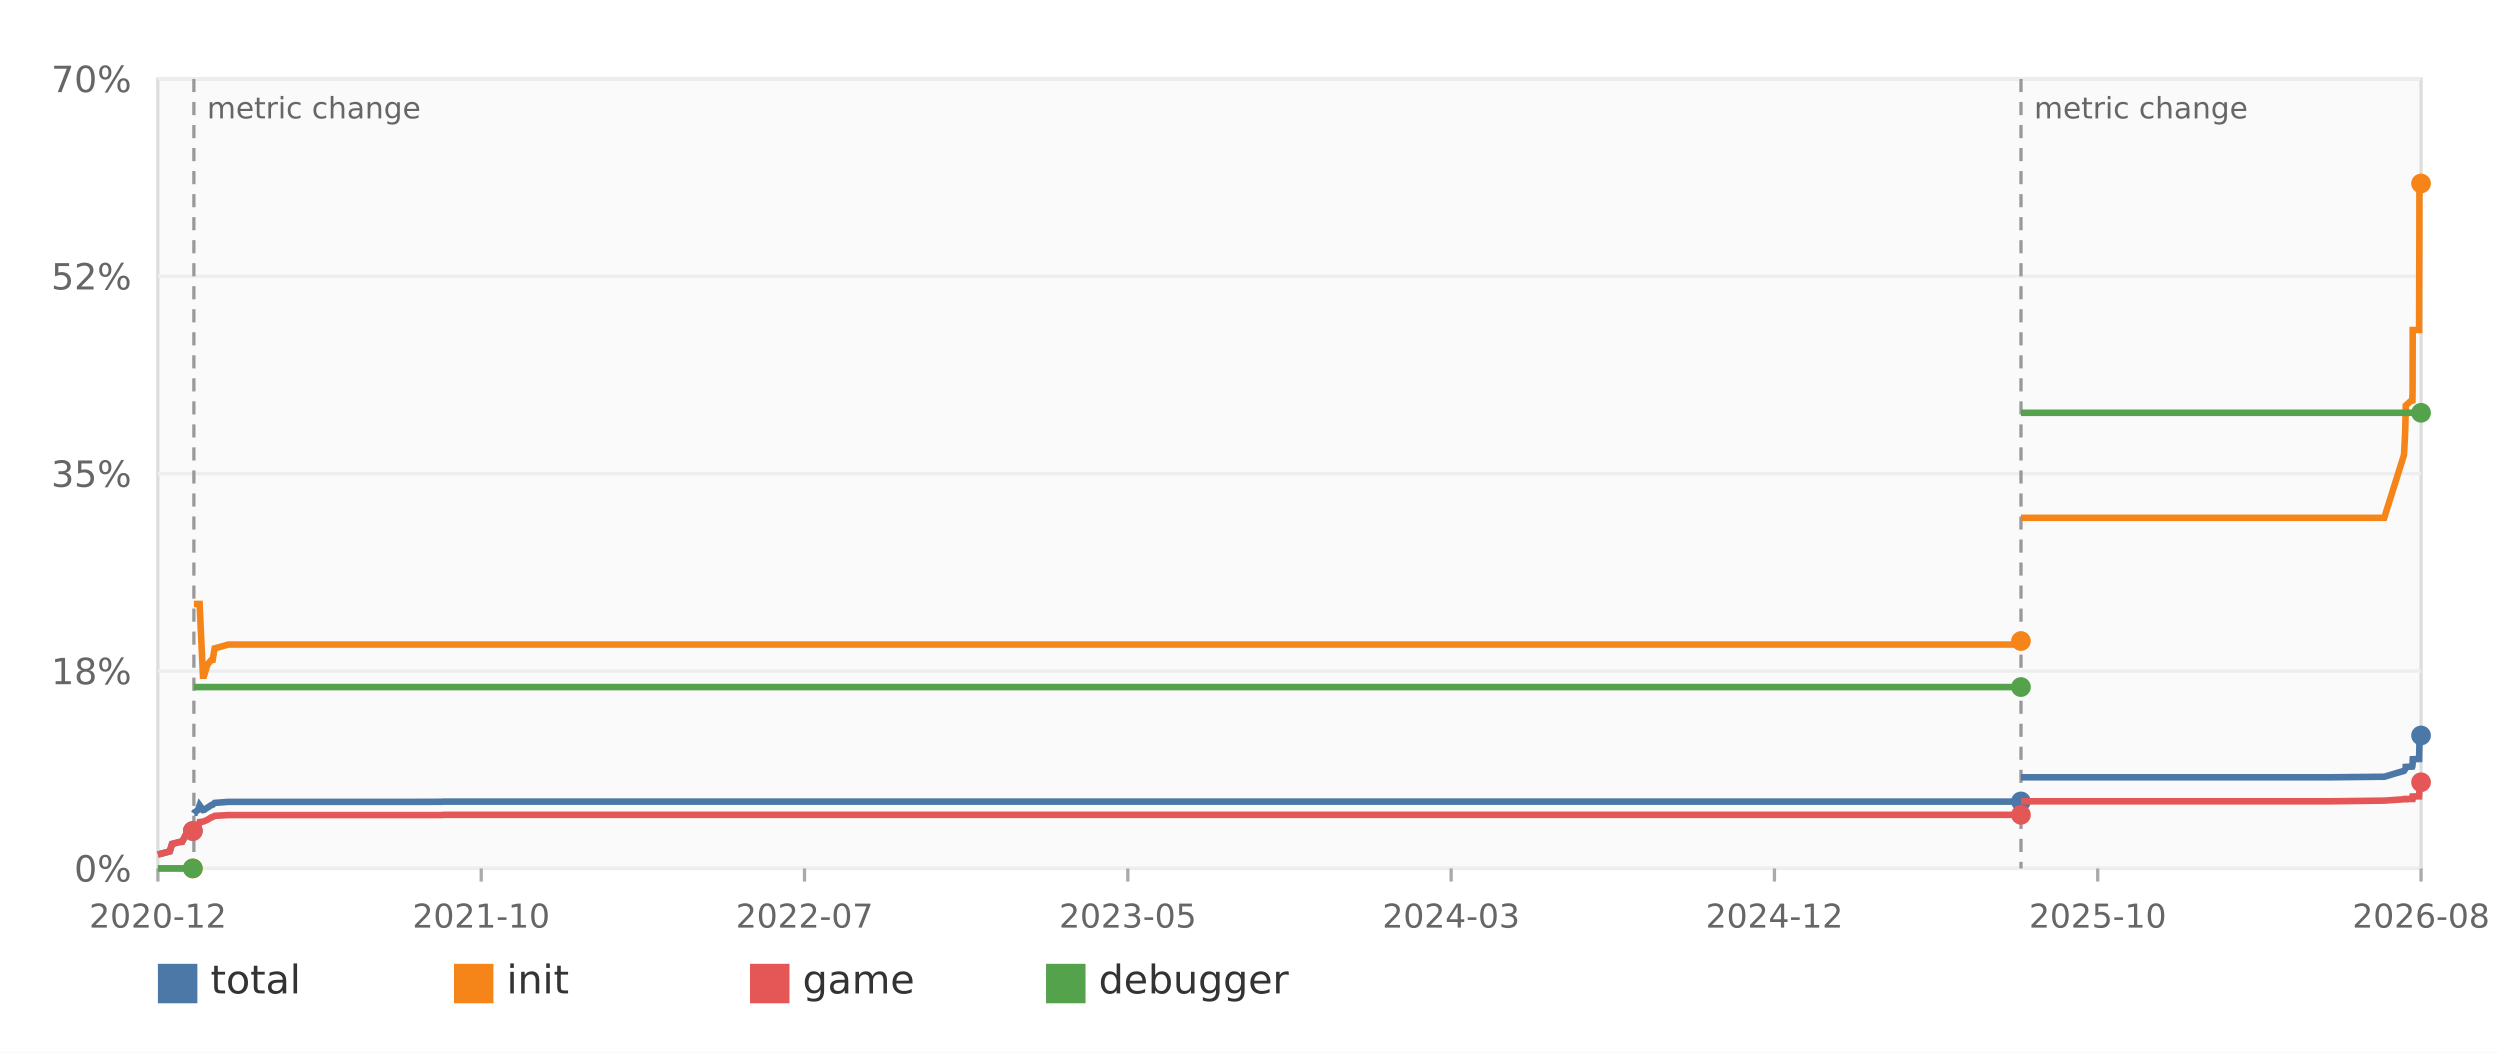
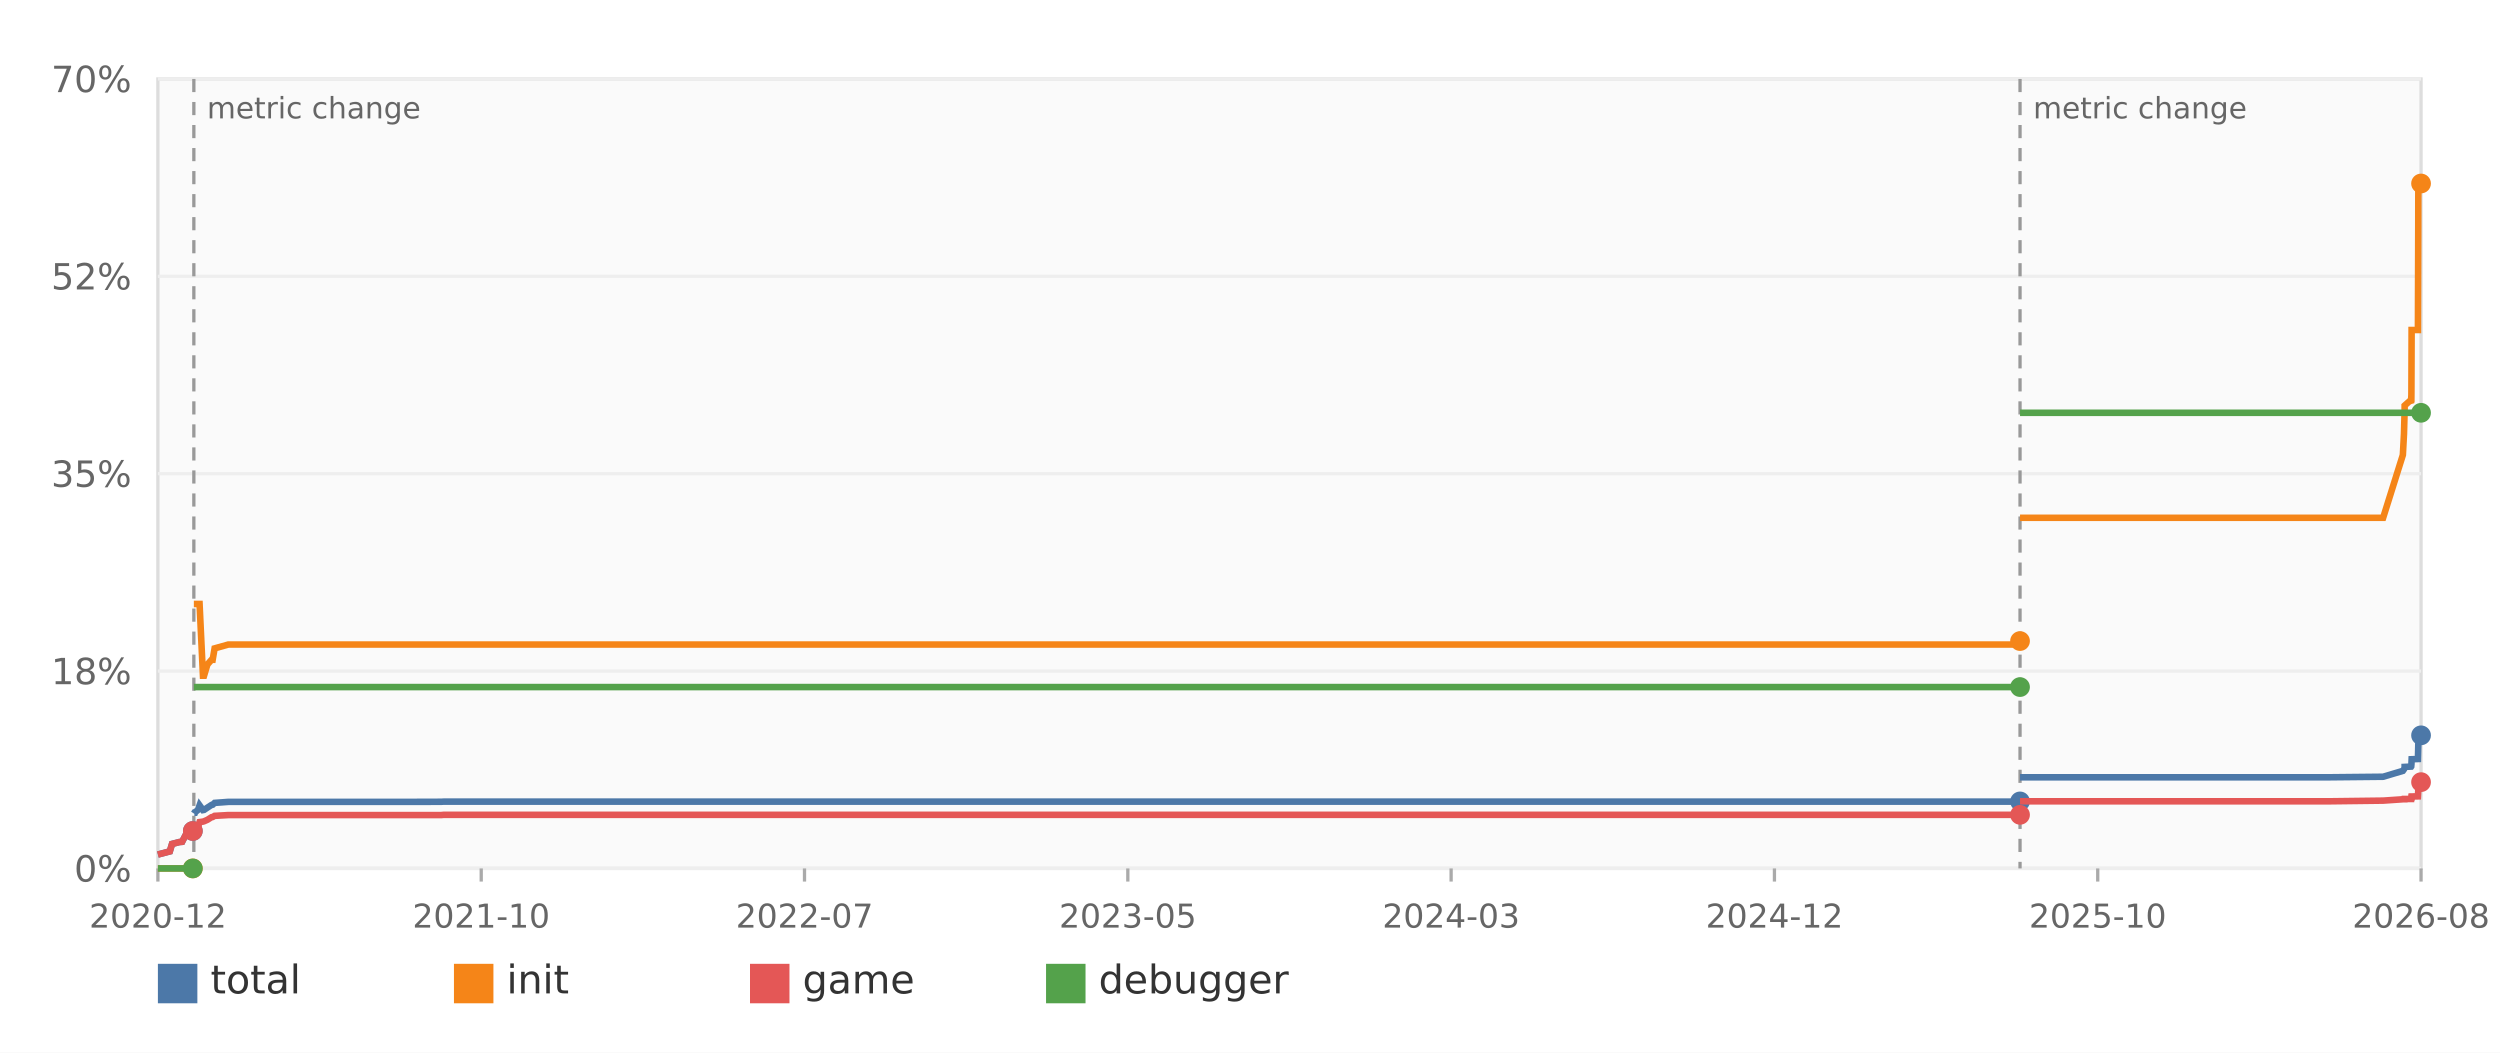
<svg xmlns="http://www.w3.org/2000/svg" width="760" height="320" viewBox="0 0 760 320" role="img" aria-label="Decomp progress over time">
  <rect width="100%" height="100%" fill="#ffffff" />
  <rect x="48" y="24" width="688" height="240" fill="#fafafa" stroke="#dddddd" />
  <line x1="48" y1="264.00" x2="736" y2="264.00" stroke="#eeeeee" />
  <text x="40" y="268.00" text-anchor="end" font-family="DejaVu Sans,Verdana,Geneva,sans-serif" font-size="11" fill="#666666">0%</text>
  <line x1="48" y1="204.00" x2="736" y2="204.00" stroke="#eeeeee" />
  <text x="40" y="208.00" text-anchor="end" font-family="DejaVu Sans,Verdana,Geneva,sans-serif" font-size="11" fill="#666666">18%</text>
  <line x1="48" y1="144.00" x2="736" y2="144.00" stroke="#eeeeee" />
  <text x="40" y="148.00" text-anchor="end" font-family="DejaVu Sans,Verdana,Geneva,sans-serif" font-size="11" fill="#666666">35%</text>
  <line x1="48" y1="84.00" x2="736" y2="84.00" stroke="#eeeeee" />
  <text x="40" y="88.00" text-anchor="end" font-family="DejaVu Sans,Verdana,Geneva,sans-serif" font-size="11" fill="#666666">52%</text>
  <line x1="48" y1="24.00" x2="736" y2="24.00" stroke="#eeeeee" />
  <text x="40" y="28.00" text-anchor="end" font-family="DejaVu Sans,Verdana,Geneva,sans-serif" font-size="11" fill="#666666">70%</text>
  <line x1="48.00" y1="264" x2="48.00" y2="268" stroke="#aaaaaa" />
  <text x="48.00" y="282" text-anchor="middle" font-family="DejaVu Sans,Verdana,Geneva,sans-serif" font-size="10" fill="#666666">2020-12</text>
  <line x1="146.29" y1="264" x2="146.29" y2="268" stroke="#aaaaaa" />
  <text x="146.29" y="282" text-anchor="middle" font-family="DejaVu Sans,Verdana,Geneva,sans-serif" font-size="10" fill="#666666">2021-10</text>
  <line x1="244.57" y1="264" x2="244.57" y2="268" stroke="#aaaaaa" />
  <text x="244.57" y="282" text-anchor="middle" font-family="DejaVu Sans,Verdana,Geneva,sans-serif" font-size="10" fill="#666666">2022-07</text>
  <line x1="342.86" y1="264" x2="342.86" y2="268" stroke="#aaaaaa" />
  <text x="342.86" y="282" text-anchor="middle" font-family="DejaVu Sans,Verdana,Geneva,sans-serif" font-size="10" fill="#666666">2023-05</text>
  <line x1="441.14" y1="264" x2="441.14" y2="268" stroke="#aaaaaa" />
  <text x="441.14" y="282" text-anchor="middle" font-family="DejaVu Sans,Verdana,Geneva,sans-serif" font-size="10" fill="#666666">2024-03</text>
  <line x1="539.43" y1="264" x2="539.43" y2="268" stroke="#aaaaaa" />
  <text x="539.43" y="282" text-anchor="middle" font-family="DejaVu Sans,Verdana,Geneva,sans-serif" font-size="10" fill="#666666">2024-12</text>
  <line x1="637.71" y1="264" x2="637.71" y2="268" stroke="#aaaaaa" />
  <text x="637.71" y="282" text-anchor="middle" font-family="DejaVu Sans,Verdana,Geneva,sans-serif" font-size="10" fill="#666666">2025-10</text>
  <line x1="736.00" y1="264" x2="736.00" y2="268" stroke="#aaaaaa" />
  <text x="736.00" y="282" text-anchor="middle" font-family="DejaVu Sans,Verdana,Geneva,sans-serif" font-size="10" fill="#666666">2026-08</text>
-   <line x1="58.94" y1="24" x2="58.94" y2="264" stroke="#999999" stroke-width="1" stroke-dasharray="4 3" />
-   <text x="62.94" y="36" font-family="DejaVu Sans,Verdana,Geneva,sans-serif" font-size="9" fill="#666666">metric change</text>
-   <line x1="614.38" y1="24" x2="614.38" y2="264" stroke="#999999" stroke-width="1" stroke-dasharray="4 3" />
-   <text x="618.38" y="36" font-family="DejaVu Sans,Verdana,Geneva,sans-serif" font-size="9" fill="#666666">metric change</text>
-   <polyline fill="none" stroke="#4c78a8" stroke-width="2" points="48.00,259.78 51.62,258.82 52.30,256.56 54.53,255.98 55.36,255.91 56.54,253.65 57.58,253.47 58.35,252.86 58.52,252.86 58.62,252.62" />
+   <line x1="58.93" y1="24" x2="58.93" y2="264" stroke="#999999" stroke-width="1" stroke-dasharray="4 3" />
+   <text x="62.93" y="36" font-family="DejaVu Sans,Verdana,Geneva,sans-serif" font-size="9" fill="#666666">metric change</text>
+   <line x1="614.09" y1="24" x2="614.09" y2="264" stroke="#999999" stroke-width="1" stroke-dasharray="4 3" />
+   <text x="618.09" y="36" font-family="DejaVu Sans,Verdana,Geneva,sans-serif" font-size="9" fill="#666666">metric change</text>
+   <polyline fill="none" stroke="#4c78a8" stroke-width="2" points="48.00,259.78 51.62,258.82 52.30,256.56 54.53,255.98 55.36,255.91 56.54,253.65 57.57,253.47 58.35,252.86 58.51,252.86 58.62,252.62" />
  <circle cx="58.62" cy="252.62" r="3" fill="#4c78a8" />
-   <polyline fill="none" stroke="#4c78a8" stroke-width="2" points="58.94,247.30 59.09,247.06 59.29,247.06 59.38,246.82 59.70,246.62 60.20,246.21 60.68,244.83 61.70,246.27 61.71,246.27 62.04,246.21 63.06,245.52 64.32,244.70 64.32,244.70 64.66,244.63 65.25,244.08 69.42,243.77 124.94,243.77 124.95,243.77 134.17,243.74 134.90,243.70 614.14,243.70 614.16,243.70 614.16,243.63 614.32,243.63 614.37,243.63" />
-   <circle cx="614.37" cy="243.63" r="3" fill="#4c78a8" />
-   <polyline fill="none" stroke="#4c78a8" stroke-width="2" points="614.38,236.30 614.52,236.30 708.10,236.30 724.81,236.13 730.81,234.34 731.15,233.86 731.34,233.38 731.35,233.28 731.35,233.14 732.80,233.07 733.34,233.04 733.35,233.01 733.39,232.56 733.42,232.39 733.47,231.05 733.48,230.81 735.40,230.74 735.49,226.87 735.50,226.25 735.51,226.15 735.52,226.05 735.52,225.94 735.83,224.37 735.83,224.30 736.00,223.58" />
-   <circle cx="736.00" cy="223.58" r="3" fill="#4c78a8" />
-   <polyline fill="none" stroke="#f58518" stroke-width="2" points="48.00,264.00 51.62,264.00 52.30,264.00 54.53,264.00 55.36,264.00 56.54,264.00 57.58,264.00 58.35,264.00 58.52,264.00 58.62,264.00" />
+   <polyline fill="none" stroke="#4c78a8" stroke-width="2" points="58.93,247.30 59.09,247.06 59.28,247.06 59.38,246.82 59.69,246.62 60.19,246.21 60.67,244.83 61.70,246.27 61.70,246.27 62.03,246.21 63.05,245.52 64.31,244.70 64.31,244.70 64.65,244.63 65.24,244.08 69.41,243.77 124.91,243.77 124.91,243.77 134.13,243.74 134.86,243.70 613.86,243.70 613.88,243.70 613.88,243.63 614.04,243.63 614.09,243.63" />
+   <circle cx="614.09" cy="243.63" r="3" fill="#4c78a8" />
+   <polyline fill="none" stroke="#4c78a8" stroke-width="2" points="614.09,236.30 614.24,236.30 707.77,236.30 724.47,236.13 730.47,234.34 730.81,233.86 731.00,233.38 731.01,233.28 731.01,233.14 732.46,233.07 732.99,233.04 733.01,233.01 733.05,232.56 733.07,232.39 733.13,231.05 733.14,230.81 735.05,230.74 735.15,226.87 735.16,226.25 735.17,226.15 735.18,226.05 735.18,225.94 735.49,224.37 735.49,224.30 735.66,223.58 736.00,223.54" />
+   <circle cx="736.00" cy="223.54" r="3" fill="#4c78a8" />
+   <polyline fill="none" stroke="#f58518" stroke-width="2" points="48.00,264.00 51.62,264.00 52.30,264.00 54.53,264.00 55.36,264.00 56.54,264.00 57.57,264.00 58.35,264.00 58.51,264.00 58.62,264.00" />
  <circle cx="58.62" cy="264.00" r="3" fill="#f58518" />
-   <polyline fill="none" stroke="#f58518" stroke-width="2" points="58.94,183.60 59.09,183.60 59.29,183.60 59.38,183.60 59.70,183.60 60.20,183.60 60.68,183.60 61.70,205.41 61.71,205.41 62.04,205.41 63.06,202.01 64.32,200.57 64.32,200.57 64.66,200.57 65.25,197.11 69.42,195.94 124.94,195.94 124.95,195.94 134.17,195.94 134.90,195.94 614.14,195.94 614.16,195.94 614.16,194.88 614.32,194.88 614.37,194.88" />
-   <circle cx="614.37" cy="194.88" r="3" fill="#f58518" />
-   <polyline fill="none" stroke="#f58518" stroke-width="2" points="614.38,157.41 614.52,157.41 708.10,157.41 724.81,157.41 730.81,138.31 731.15,131.90 731.34,125.01 731.35,125.01 731.35,123.29 732.80,121.99 733.34,121.82 733.35,121.23 733.39,121.23 733.42,118.97 733.47,100.32 733.48,100.32 735.40,100.32 735.49,68.40 735.50,60.31 735.51,58.63 735.52,57.43 735.52,55.99 735.83,55.78 735.83,55.78 736.00,55.78" />
+   <polyline fill="none" stroke="#f58518" stroke-width="2" points="58.93,183.60 59.09,183.60 59.28,183.60 59.38,183.60 59.69,183.60 60.19,183.60 60.67,183.60 61.70,205.41 61.70,205.41 62.03,205.41 63.05,202.01 64.31,200.57 64.31,200.57 64.65,200.57 65.24,197.11 69.41,195.94 124.91,195.94 124.91,195.94 134.13,195.94 134.86,195.94 613.86,195.94 613.88,195.94 613.88,194.88 614.04,194.88 614.09,194.88" />
+   <circle cx="614.09" cy="194.88" r="3" fill="#f58518" />
+   <polyline fill="none" stroke="#f58518" stroke-width="2" points="614.09,157.41 614.24,157.41 707.77,157.41 724.47,157.41 730.47,138.31 730.81,131.90 731.00,125.01 731.01,125.01 731.01,123.29 732.46,121.99 732.99,121.82 733.01,121.23 733.05,121.23 733.07,118.97 733.13,100.32 733.14,100.32 735.05,100.32 735.15,68.40 735.16,60.31 735.17,58.63 735.18,57.43 735.18,55.99 735.49,55.78 735.49,55.78 735.66,55.78 736.00,55.78" />
  <circle cx="736.00" cy="55.78" r="3" fill="#f58518" />
-   <polyline fill="none" stroke="#e45756" stroke-width="2" points="48.00,259.78 51.62,258.82 52.30,256.56 54.53,255.98 55.36,255.91 56.54,253.65 57.58,253.47 58.35,252.86 58.52,252.86 58.62,252.62" />
+   <polyline fill="none" stroke="#e45756" stroke-width="2" points="48.00,259.78 51.62,258.82 52.30,256.56 54.53,255.98 55.36,255.91 56.54,253.65 57.57,253.47 58.35,252.86 58.51,252.86 58.62,252.62" />
  <circle cx="58.62" cy="252.62" r="3" fill="#e45756" />
-   <polyline fill="none" stroke="#e45756" stroke-width="2" points="58.94,252.62 59.09,252.34 59.29,252.34 59.38,252.07 59.70,251.86 60.20,251.42 60.68,249.91 61.70,249.77 61.71,249.77 62.04,249.67 63.06,249.22 64.32,248.43 64.32,248.43 64.66,248.37 65.25,248.02 69.42,247.78 124.94,247.78 124.95,247.78 134.17,247.78 134.90,247.71 614.14,247.71 614.16,247.71 614.16,247.71 614.32,247.71 614.37,247.71" />
-   <circle cx="614.37" cy="247.71" r="3" fill="#e45756" />
-   <polyline fill="none" stroke="#e45756" stroke-width="2" points="614.38,243.60 614.52,243.60 708.10,243.60 724.81,243.39 730.81,242.98 731.15,242.98 731.34,242.98 731.35,242.88 731.35,242.88 732.80,242.88 733.34,242.88 733.35,242.88 733.39,242.40 733.42,242.40 733.47,242.40 733.48,242.13 735.40,242.09 735.49,240.38 735.50,240.34 735.51,240.34 735.52,240.34 735.52,240.34 735.83,238.66 735.83,238.59 736.00,237.81" />
-   <circle cx="736.00" cy="237.81" r="3" fill="#e45756" />
-   <polyline fill="none" stroke="#54a24b" stroke-width="2" points="48.00,264.00 51.62,264.00 52.30,264.00 54.53,264.00 55.36,264.00 56.54,264.00 57.58,264.00 58.35,264.00 58.52,264.00 58.62,264.00" />
+   <polyline fill="none" stroke="#e45756" stroke-width="2" points="58.93,252.62 59.09,252.34 59.28,252.34 59.38,252.07 59.69,251.86 60.19,251.42 60.67,249.91 61.70,249.77 61.70,249.77 62.03,249.67 63.05,249.22 64.31,248.43 64.31,248.43 64.65,248.37 65.24,248.02 69.41,247.78 124.91,247.78 124.91,247.78 134.13,247.78 134.86,247.71 613.86,247.71 613.88,247.71 613.88,247.71 614.04,247.71 614.09,247.71" />
+   <circle cx="614.09" cy="247.71" r="3" fill="#e45756" />
+   <polyline fill="none" stroke="#e45756" stroke-width="2" points="614.09,243.60 614.24,243.60 707.77,243.60 724.47,243.39 730.47,242.98 730.81,242.98 731.00,242.98 731.01,242.88 731.01,242.88 732.46,242.88 732.99,242.88 733.01,242.88 733.05,242.40 733.07,242.40 733.13,242.40 733.14,242.13 735.05,242.09 735.15,240.38 735.16,240.34 735.17,240.34 735.18,240.34 735.18,240.34 735.49,238.66 735.49,238.59 735.66,237.81 736.00,237.77" />
+   <circle cx="736.00" cy="237.77" r="3" fill="#e45756" />
+   <polyline fill="none" stroke="#54a24b" stroke-width="2" points="48.00,264.00 51.62,264.00 52.30,264.00 54.53,264.00 55.36,264.00 56.54,264.00 57.57,264.00 58.35,264.00 58.51,264.00 58.62,264.00" />
  <circle cx="58.62" cy="264.00" r="3" fill="#54a24b" />
-   <polyline fill="none" stroke="#54a24b" stroke-width="2" points="58.94,208.87 59.09,208.87 59.29,208.87 59.38,208.87 59.70,208.87 60.20,208.87 60.68,208.87 61.70,208.87 61.71,208.87 62.04,208.87 63.06,208.87 64.32,208.87 64.32,208.87 64.66,208.87 65.25,208.87 69.42,208.87 124.94,208.87 124.95,208.87 134.17,208.87 134.90,208.87 614.14,208.87 614.16,208.87 614.16,208.87 614.32,208.87 614.37,208.87" />
-   <circle cx="614.37" cy="208.87" r="3" fill="#54a24b" />
-   <polyline fill="none" stroke="#54a24b" stroke-width="2" points="614.38,125.49 614.52,125.49 708.10,125.49 724.81,125.49 730.81,125.49 731.15,125.49 731.34,125.49 731.35,125.49 731.35,125.49 732.80,125.49 733.34,125.49 733.35,125.49 733.39,125.49 733.42,125.49 733.47,125.49 733.48,125.49 735.40,125.49 735.49,125.49 735.50,125.49 735.51,125.49 735.52,125.49 735.52,125.49 735.83,125.49 735.83,125.49 736.00,125.49" />
+   <polyline fill="none" stroke="#54a24b" stroke-width="2" points="58.93,208.87 59.09,208.87 59.28,208.87 59.38,208.87 59.69,208.87 60.19,208.87 60.67,208.87 61.70,208.87 61.70,208.87 62.03,208.87 63.05,208.87 64.31,208.87 64.31,208.87 64.65,208.87 65.24,208.87 69.41,208.87 124.91,208.87 124.91,208.87 134.13,208.87 134.86,208.87 613.86,208.87 613.88,208.87 613.88,208.87 614.04,208.87 614.09,208.87" />
+   <circle cx="614.09" cy="208.87" r="3" fill="#54a24b" />
+   <polyline fill="none" stroke="#54a24b" stroke-width="2" points="614.09,125.49 614.24,125.49 707.77,125.49 724.47,125.49 730.47,125.49 730.81,125.49 731.00,125.49 731.01,125.49 731.01,125.49 732.46,125.49 732.99,125.49 733.01,125.49 733.05,125.49 733.07,125.49 733.13,125.49 733.14,125.49 735.05,125.49 735.15,125.49 735.16,125.49 735.17,125.49 735.18,125.49 735.18,125.49 735.49,125.49 735.49,125.49 735.66,125.49 736.00,125.49" />
  <circle cx="736.00" cy="125.49" r="3" fill="#54a24b" />
  <rect x="48" y="293" width="12" height="12" fill="#4c78a8" />
  <text x="64" y="302" font-family="DejaVu Sans,Verdana,Geneva,sans-serif" font-size="12" fill="#333333">total</text>
  <rect x="138" y="293" width="12" height="12" fill="#f58518" />
  <text x="154" y="302" font-family="DejaVu Sans,Verdana,Geneva,sans-serif" font-size="12" fill="#333333">init</text>
  <rect x="228" y="293" width="12" height="12" fill="#e45756" />
  <text x="244" y="302" font-family="DejaVu Sans,Verdana,Geneva,sans-serif" font-size="12" fill="#333333">game</text>
  <rect x="318" y="293" width="12" height="12" fill="#54a24b" />
  <text x="334" y="302" font-family="DejaVu Sans,Verdana,Geneva,sans-serif" font-size="12" fill="#333333">debugger</text>
</svg>
